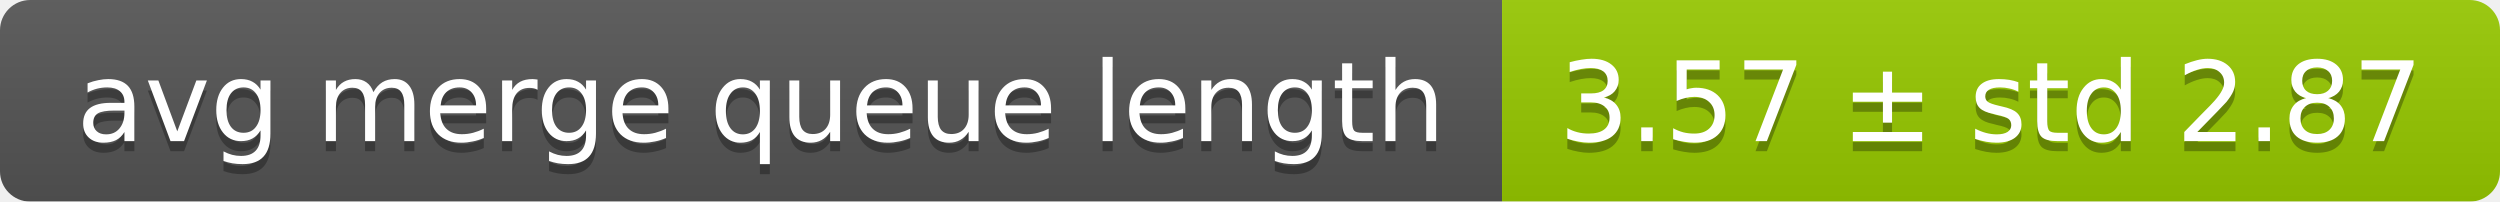
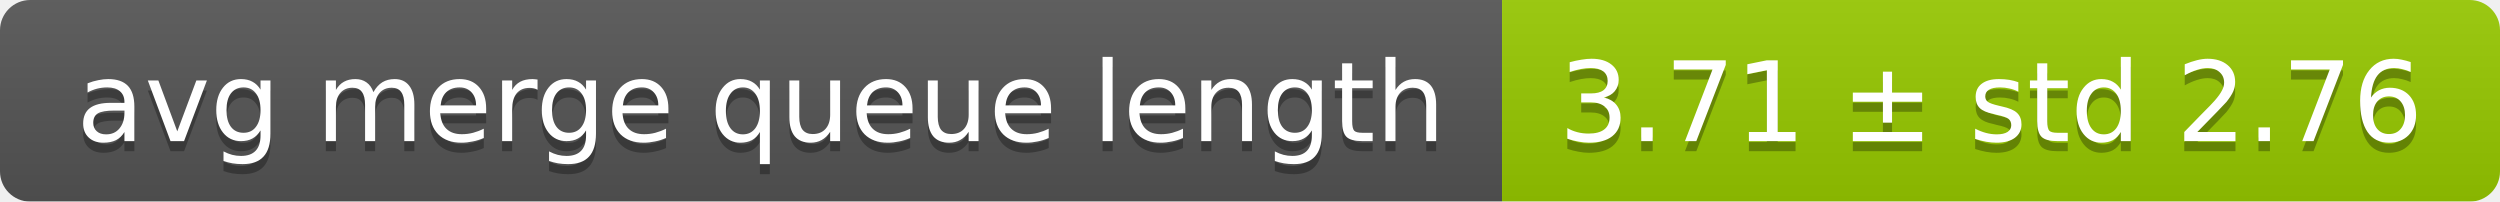
<svg xmlns="http://www.w3.org/2000/svg" width="248" height="20">
  <linearGradient id="smooth" x2="0" y2="100%">
    <stop offset="0" stop-color="#bbb" stop-opacity=".1" />
    <stop offset="1" stop-opacity=".1" />
  </linearGradient>
  <mask id="round">
    <rect width="248" height="20" rx="3" fill="#fff" />
  </mask>
  <g mask="url(#round)">
    <rect width="149" height="20" fill="#555" />
    <rect x="149" width="99" height="20" fill="#97ca00" />
    <rect width="248" height="20" fill="url(#smooth)" />
  </g>
  <g fill="#fff" text-anchor="middle" font-family="DejaVu Sans,Verdana,Geneva,sans-serif" font-size="11">
    <text x="75.5" y="15" fill="#010101" fill-opacity=".3">avg merge queue length</text>
    <text x="75.5" y="14">avg merge queue length</text>
-     <text x="197.5" y="15" fill="#010101" fill-opacity=".3">3.57 ± std 2.87</text>
-     <text x="197.5" y="14">3.57 ± std 2.87</text>
+     <text x="197.5" y="15" fill="#010101" fill-opacity=".3">3.71 ± std 2.76</text>
+     <text x="197.5" y="14">3.71 ± std 2.76</text>
  </g>
</svg>
